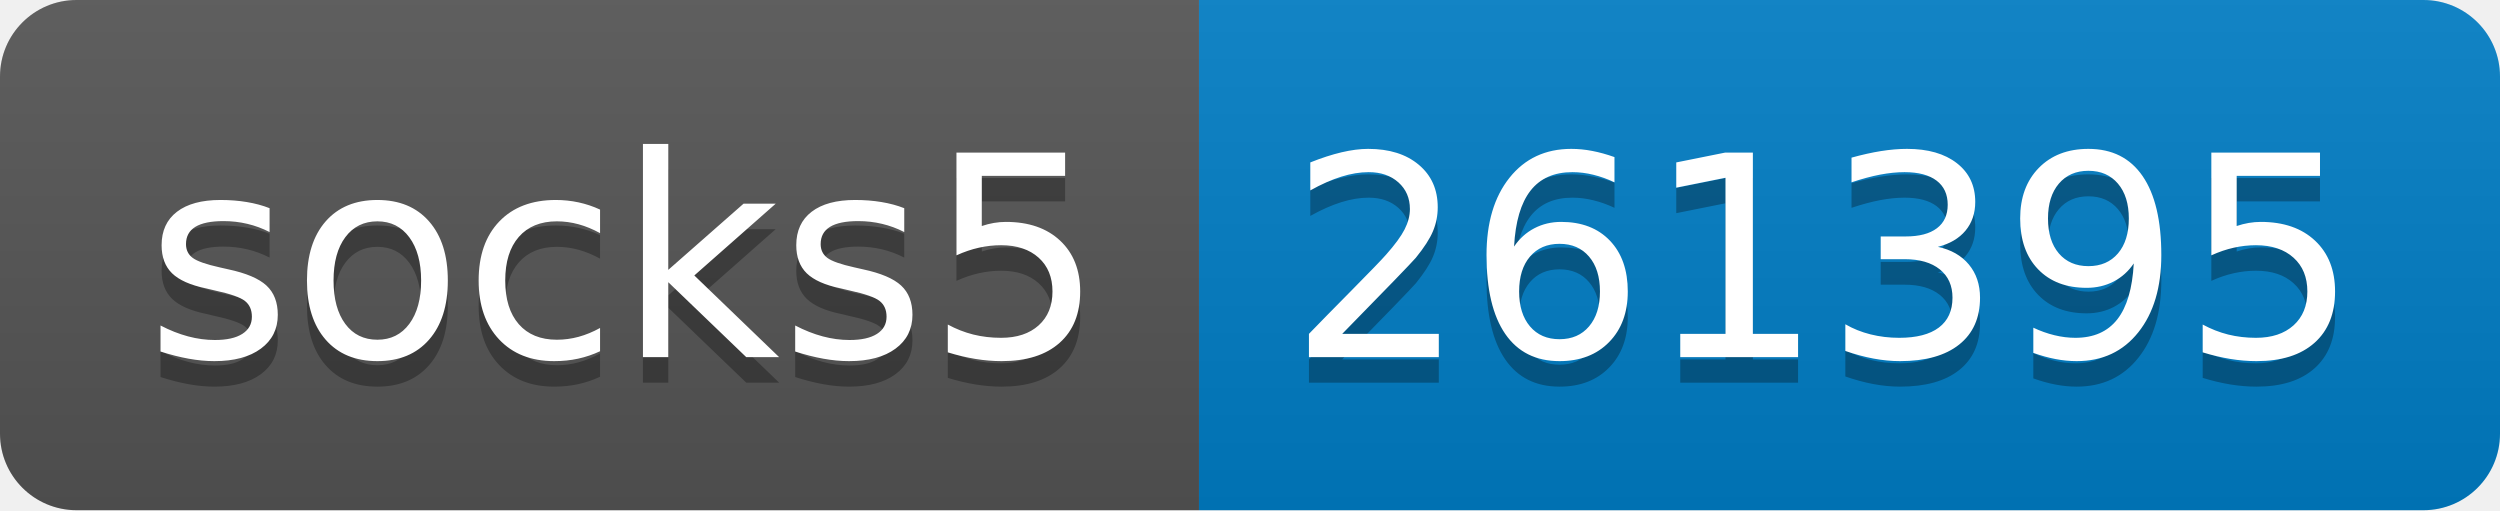
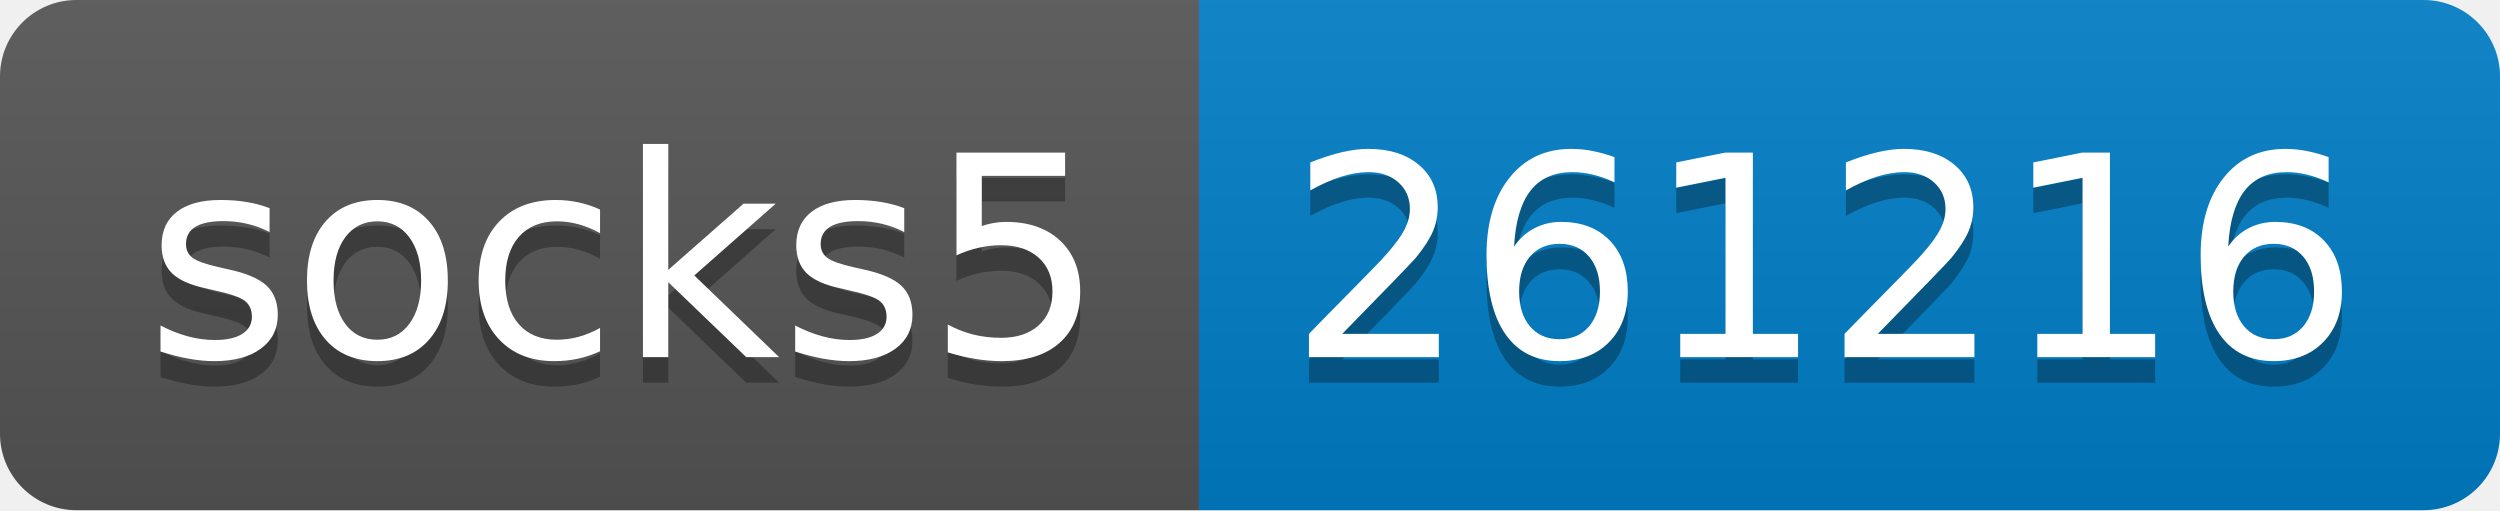
- <svg xmlns="http://www.w3.org/2000/svg" width="98" height="20" role="img" aria-label="socks5: 261395">
+ <svg xmlns="http://www.w3.org/2000/svg" width="98" height="20" role="img" aria-label="socks5: 261216">
  <linearGradient id="s" x2="0" y2="100%">
    <stop offset="0" stop-color="#bbb" stop-opacity=".1" />
    <stop offset="1" stop-opacity=".1" />
  </linearGradient>
  <clipPath id="r">
    <rect width="98" height="20" rx="3" fill="#fff" />
  </clipPath>
  <g clip-path="url(#r)">
    <rect width="47" height="20" fill="#555" />
    <rect x="47" width="51" height="20" fill="#007ec6" />
    <rect width="98" height="20" fill="url(#s)" />
  </g>
  <g fill="#fff" text-anchor="middle" font-family="Verdana,Geneva,DejaVu Sans,sans-serif" text-rendering="geometricPrecision" font-size="110">
    <text aria-hidden="true" x="245" y="150" fill="#010101" fill-opacity=".3" transform="scale(.1)" textLength="370">socks5</text>
    <text x="245" y="140" transform="scale(.1)" fill="#fff" textLength="370">socks5</text>
-     <text aria-hidden="true" x="715" y="150" fill="#010101" fill-opacity=".3" transform="scale(.1)" textLength="410">261395</text>
-     <text x="715" y="140" transform="scale(.1)" fill="#fff" textLength="410">261395</text>
+     <text aria-hidden="true" x="715" y="150" fill="#010101" fill-opacity=".3" transform="scale(.1)" textLength="410">261216</text>
+     <text x="715" y="140" transform="scale(.1)" fill="#fff" textLength="410">261216</text>
  </g>
</svg>
